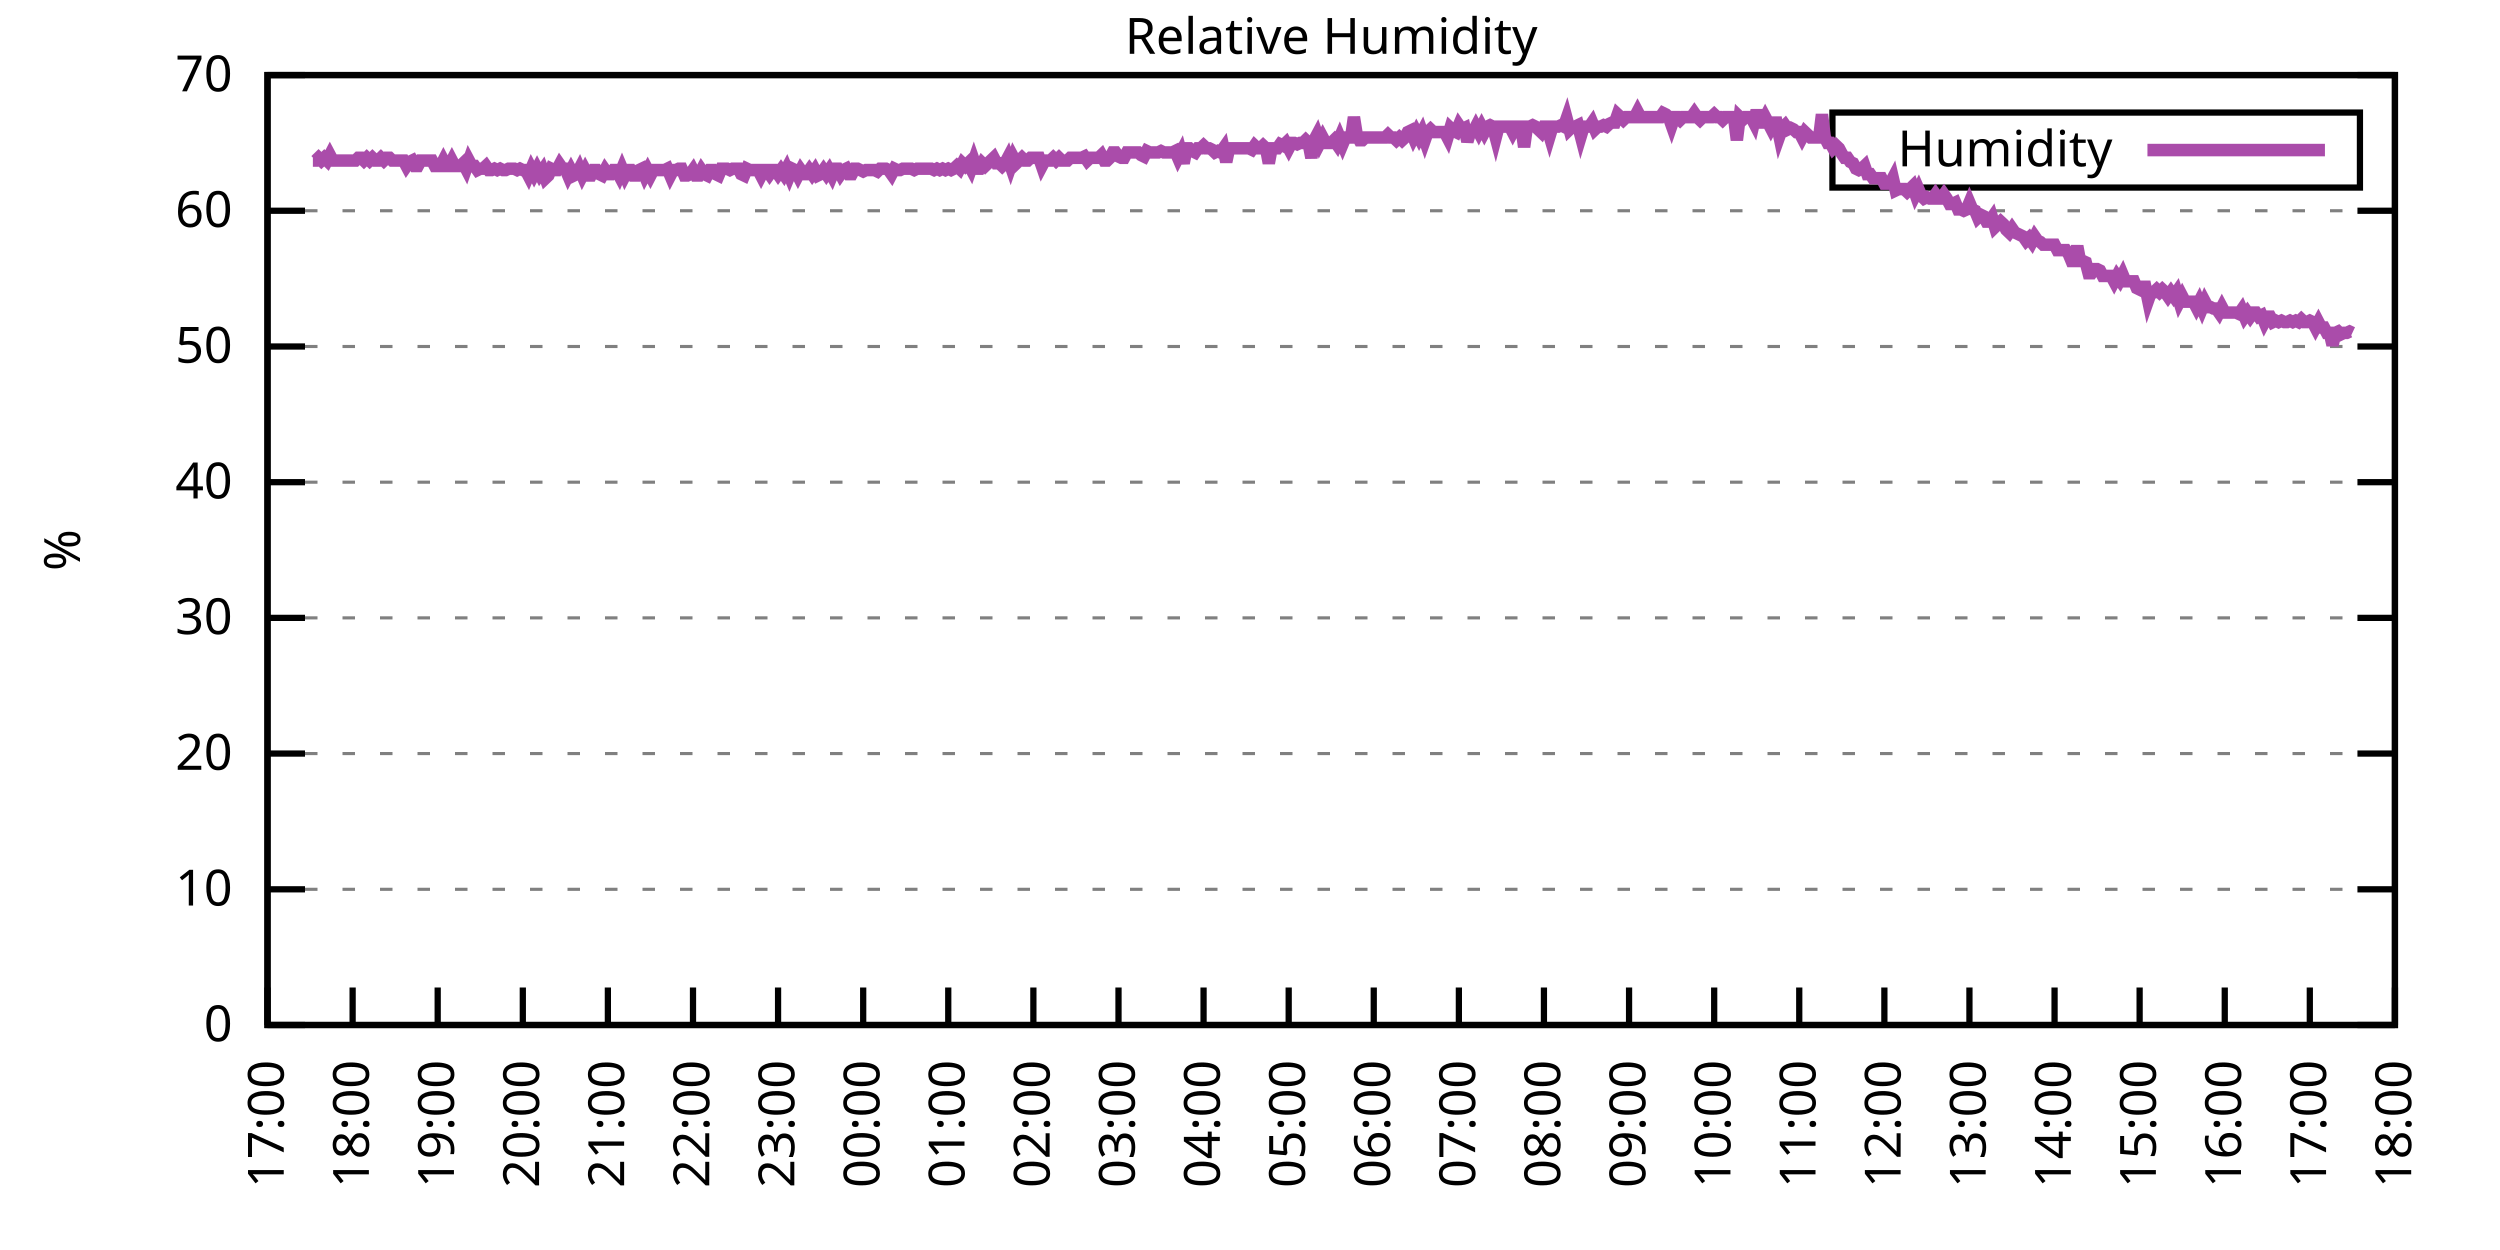
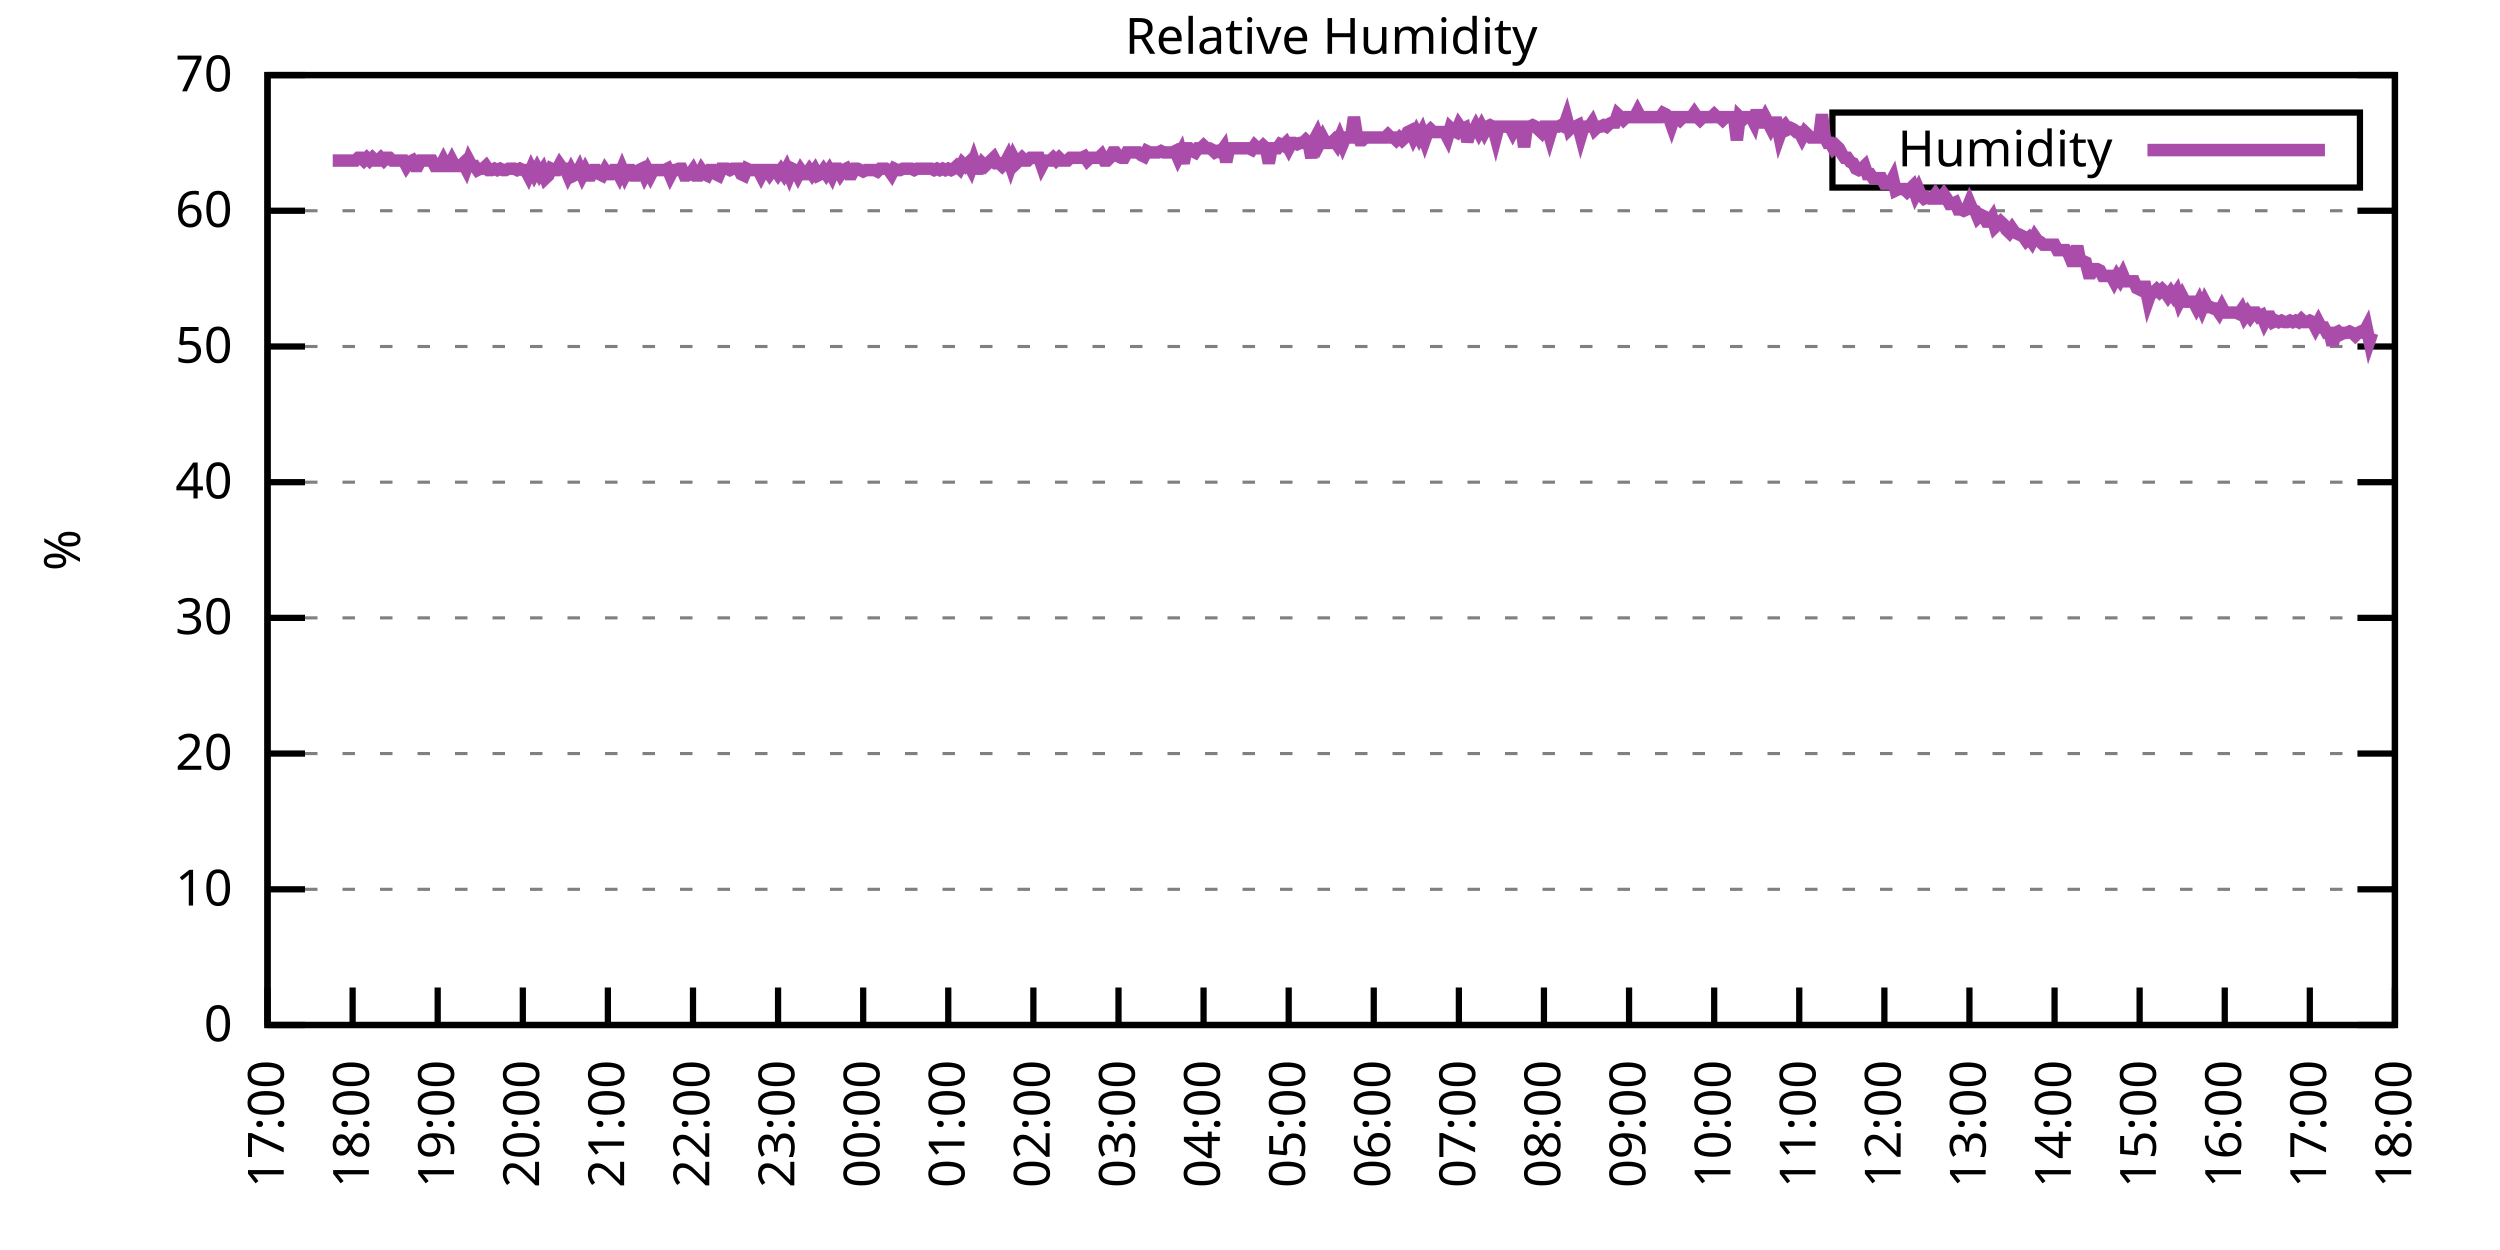
<svg xmlns="http://www.w3.org/2000/svg" xmlns:xlink="http://www.w3.org/1999/xlink" width="400" height="200" viewBox="0 0 400 200">
  <g id="gnuplot_canvas">
    <rect x="0" y="0" width="400" height="200" fill="none" />
    <defs>
      <circle id="gpDot" r="0.5" stroke-width="0.5" stroke="currentColor" />
      <path id="gpPt0" stroke-width="0.333" stroke="currentColor" d="M-1,0 h2 M0,-1 v2" />
      <path id="gpPt1" stroke-width="0.333" stroke="currentColor" d="M-1,-1 L1,1 M1,-1 L-1,1" />
      <path id="gpPt2" stroke-width="0.333" stroke="currentColor" d="M-1,0 L1,0 M0,-1 L0,1 M-1,-1 L1,1 M-1,1 L1,-1" />
      <rect id="gpPt3" stroke-width="0.333" stroke="currentColor" x="-1" y="-1" width="2" height="2" />
      <rect id="gpPt4" stroke-width="0.333" stroke="currentColor" fill="currentColor" x="-1" y="-1" width="2" height="2" />
      <circle id="gpPt5" stroke-width="0.333" stroke="currentColor" cx="0" cy="0" r="1" />
      <use xlink:href="#gpPt5" id="gpPt6" fill="currentColor" stroke="none" />
      <path id="gpPt7" stroke-width="0.333" stroke="currentColor" d="M0,-1.33 L-1.33,0.67 L1.33,0.67 z" />
      <use xlink:href="#gpPt7" id="gpPt8" fill="currentColor" stroke="none" />
      <use xlink:href="#gpPt7" id="gpPt9" stroke="currentColor" transform="rotate(180)" />
      <use xlink:href="#gpPt9" id="gpPt10" fill="currentColor" stroke="none" />
      <use xlink:href="#gpPt3" id="gpPt11" stroke="currentColor" transform="rotate(45)" />
      <use xlink:href="#gpPt11" id="gpPt12" fill="currentColor" stroke="none" />
      <path id="gpPt13" stroke-width="0.333" stroke="currentColor" d="M0,1.330 L1.265,0.411 L0.782,-1.067 L-0.782,-1.076 L-1.265,0.411 z" />
      <use xlink:href="#gpPt13" id="gpPt14" fill="currentColor" stroke="none" />
      <filter id="textbox" filterUnits="objectBoundingBox" x="0" y="0" height="1" width="1">
        <feFlood flood-color="white" flood-opacity="1" result="bgnd" />
        <feComposite in="SourceGraphic" in2="bgnd" operator="atop" />
      </filter>
      <filter id="greybox" filterUnits="objectBoundingBox" x="0" y="0" height="1" width="1">
        <feFlood flood-color="lightgrey" flood-opacity="1" result="grey" />
        <feComposite in="SourceGraphic" in2="grey" operator="atop" />
      </filter>
    </defs>
    <g fill="none" color="white" stroke="currentColor" stroke-width="1.00" stroke-linecap="butt" stroke-linejoin="miter">
</g>
    <g fill="none" color="black" stroke="currentColor" stroke-width="1.00" stroke-linecap="butt" stroke-linejoin="miter">
      <g stroke="none" shape-rendering="crispEdges">
        <polygon fill="rgb(255, 255, 255)" points="42.80,164.00 383.18,164.00 383.18,12.02 42.80,12.02 " />
      </g>
    </g>
    <g fill="none" color="black" stroke="currentColor" stroke-width="1.00" stroke-linecap="butt" stroke-linejoin="miter">
</g>
    <g fill="none" color="black" stroke="black" stroke-width="0.50" stroke-linecap="butt" stroke-linejoin="miter">
</g>
    <g fill="none" color="gray" stroke="currentColor" stroke-width="0.50" stroke-linecap="butt" stroke-linejoin="miter">
      <path stroke="gray" stroke-dasharray="2,4" class="gridline" d="M42.80,164.00 L383.19,164.00  " />
    </g>
    <g fill="none" color="gray" stroke="gray" stroke-width="1.00" stroke-linecap="butt" stroke-linejoin="miter">
</g>
    <g fill="none" color="black" stroke="currentColor" stroke-width="1.00" stroke-linecap="butt" stroke-linejoin="miter">
      <path stroke="black" d="M42.80,164.00 L48.80,164.00 M383.19,164.00 L377.19,164.00  " />
      <g transform="translate(37.20,166.60)" stroke="none" fill="black" font-family="Sans" font-size="8.00" text-anchor="end">
        <text>
          <tspan font-family="Sans"> 0</tspan>
        </text>
      </g>
    </g>
    <g fill="none" color="black" stroke="currentColor" stroke-width="1.00" stroke-linecap="butt" stroke-linejoin="miter">
</g>
    <g fill="none" color="black" stroke="black" stroke-width="0.50" stroke-linecap="butt" stroke-linejoin="miter">
</g>
    <g fill="none" color="gray" stroke="currentColor" stroke-width="0.50" stroke-linecap="butt" stroke-linejoin="miter">
      <path stroke="gray" stroke-dasharray="2,4" class="gridline" d="M42.80,142.29 L383.19,142.29  " />
    </g>
    <g fill="none" color="gray" stroke="gray" stroke-width="1.00" stroke-linecap="butt" stroke-linejoin="miter">
</g>
    <g fill="none" color="black" stroke="currentColor" stroke-width="1.00" stroke-linecap="butt" stroke-linejoin="miter">
      <path stroke="black" d="M42.80,142.29 L48.80,142.29 M383.19,142.29 L377.19,142.29  " />
      <g transform="translate(37.20,144.89)" stroke="none" fill="black" font-family="Sans" font-size="8.00" text-anchor="end">
        <text>
          <tspan font-family="Sans"> 10</tspan>
        </text>
      </g>
    </g>
    <g fill="none" color="black" stroke="currentColor" stroke-width="1.00" stroke-linecap="butt" stroke-linejoin="miter">
</g>
    <g fill="none" color="black" stroke="black" stroke-width="0.50" stroke-linecap="butt" stroke-linejoin="miter">
</g>
    <g fill="none" color="gray" stroke="currentColor" stroke-width="0.50" stroke-linecap="butt" stroke-linejoin="miter">
      <path stroke="gray" stroke-dasharray="2,4" class="gridline" d="M42.80,120.57 L383.19,120.57  " />
    </g>
    <g fill="none" color="gray" stroke="gray" stroke-width="1.00" stroke-linecap="butt" stroke-linejoin="miter">
</g>
    <g fill="none" color="black" stroke="currentColor" stroke-width="1.00" stroke-linecap="butt" stroke-linejoin="miter">
      <path stroke="black" d="M42.80,120.57 L48.80,120.57 M383.19,120.57 L377.19,120.57  " />
      <g transform="translate(37.20,123.17)" stroke="none" fill="black" font-family="Sans" font-size="8.00" text-anchor="end">
        <text>
          <tspan font-family="Sans"> 20</tspan>
        </text>
      </g>
    </g>
    <g fill="none" color="black" stroke="currentColor" stroke-width="1.00" stroke-linecap="butt" stroke-linejoin="miter">
</g>
    <g fill="none" color="black" stroke="black" stroke-width="0.50" stroke-linecap="butt" stroke-linejoin="miter">
</g>
    <g fill="none" color="gray" stroke="currentColor" stroke-width="0.50" stroke-linecap="butt" stroke-linejoin="miter">
      <path stroke="gray" stroke-dasharray="2,4" class="gridline" d="M42.80,98.86 L383.19,98.86  " />
    </g>
    <g fill="none" color="gray" stroke="gray" stroke-width="1.00" stroke-linecap="butt" stroke-linejoin="miter">
</g>
    <g fill="none" color="black" stroke="currentColor" stroke-width="1.00" stroke-linecap="butt" stroke-linejoin="miter">
      <path stroke="black" d="M42.80,98.86 L48.80,98.86 M383.19,98.86 L377.19,98.86  " />
      <g transform="translate(37.20,101.46)" stroke="none" fill="black" font-family="Sans" font-size="8.00" text-anchor="end">
        <text>
          <tspan font-family="Sans"> 30</tspan>
        </text>
      </g>
    </g>
    <g fill="none" color="black" stroke="currentColor" stroke-width="1.00" stroke-linecap="butt" stroke-linejoin="miter">
</g>
    <g fill="none" color="black" stroke="black" stroke-width="0.50" stroke-linecap="butt" stroke-linejoin="miter">
</g>
    <g fill="none" color="gray" stroke="currentColor" stroke-width="0.50" stroke-linecap="butt" stroke-linejoin="miter">
      <path stroke="gray" stroke-dasharray="2,4" class="gridline" d="M42.80,77.15 L383.19,77.15  " />
    </g>
    <g fill="none" color="gray" stroke="gray" stroke-width="1.00" stroke-linecap="butt" stroke-linejoin="miter">
</g>
    <g fill="none" color="black" stroke="currentColor" stroke-width="1.00" stroke-linecap="butt" stroke-linejoin="miter">
      <path stroke="black" d="M42.80,77.15 L48.80,77.15 M383.19,77.15 L377.19,77.15  " />
      <g transform="translate(37.20,79.75)" stroke="none" fill="black" font-family="Sans" font-size="8.00" text-anchor="end">
        <text>
          <tspan font-family="Sans"> 40</tspan>
        </text>
      </g>
    </g>
    <g fill="none" color="black" stroke="currentColor" stroke-width="1.00" stroke-linecap="butt" stroke-linejoin="miter">
</g>
    <g fill="none" color="black" stroke="black" stroke-width="0.50" stroke-linecap="butt" stroke-linejoin="miter">
</g>
    <g fill="none" color="gray" stroke="currentColor" stroke-width="0.50" stroke-linecap="butt" stroke-linejoin="miter">
      <path stroke="gray" stroke-dasharray="2,4" class="gridline" d="M42.80,55.44 L383.19,55.44  " />
    </g>
    <g fill="none" color="gray" stroke="gray" stroke-width="1.00" stroke-linecap="butt" stroke-linejoin="miter">
</g>
    <g fill="none" color="black" stroke="currentColor" stroke-width="1.00" stroke-linecap="butt" stroke-linejoin="miter">
      <path stroke="black" d="M42.80,55.44 L48.80,55.44 M383.19,55.44 L377.19,55.44  " />
      <g transform="translate(37.20,58.04)" stroke="none" fill="black" font-family="Sans" font-size="8.00" text-anchor="end">
        <text>
          <tspan font-family="Sans"> 50</tspan>
        </text>
      </g>
    </g>
    <g fill="none" color="black" stroke="currentColor" stroke-width="1.00" stroke-linecap="butt" stroke-linejoin="miter">
</g>
    <g fill="none" color="black" stroke="black" stroke-width="0.50" stroke-linecap="butt" stroke-linejoin="miter">
</g>
    <g fill="none" color="gray" stroke="currentColor" stroke-width="0.50" stroke-linecap="butt" stroke-linejoin="miter">
      <path stroke="gray" stroke-dasharray="2,4" class="gridline" d="M42.80,33.72 L383.19,33.72  " />
    </g>
    <g fill="none" color="gray" stroke="gray" stroke-width="1.00" stroke-linecap="butt" stroke-linejoin="miter">
</g>
    <g fill="none" color="black" stroke="currentColor" stroke-width="1.00" stroke-linecap="butt" stroke-linejoin="miter">
      <path stroke="black" d="M42.80,33.72 L48.80,33.72 M383.19,33.72 L377.19,33.72  " />
      <g transform="translate(37.20,36.32)" stroke="none" fill="black" font-family="Sans" font-size="8.00" text-anchor="end">
        <text>
          <tspan font-family="Sans"> 60</tspan>
        </text>
      </g>
    </g>
    <g fill="none" color="black" stroke="currentColor" stroke-width="1.00" stroke-linecap="butt" stroke-linejoin="miter">
</g>
    <g fill="none" color="black" stroke="black" stroke-width="0.50" stroke-linecap="butt" stroke-linejoin="miter">
</g>
    <g fill="none" color="gray" stroke="currentColor" stroke-width="0.50" stroke-linecap="butt" stroke-linejoin="miter">
      <path stroke="gray" stroke-dasharray="2,4" class="gridline" d="M42.80,12.01 L383.19,12.01  " />
    </g>
    <g fill="none" color="gray" stroke="gray" stroke-width="1.00" stroke-linecap="butt" stroke-linejoin="miter">
</g>
    <g fill="none" color="black" stroke="currentColor" stroke-width="1.00" stroke-linecap="butt" stroke-linejoin="miter">
      <path stroke="black" d="M42.80,12.01 L48.80,12.01 M383.19,12.01 L377.19,12.01  " />
      <g transform="translate(37.20,14.61)" stroke="none" fill="black" font-family="Sans" font-size="8.00" text-anchor="end">
        <text>
          <tspan font-family="Sans"> 70</tspan>
        </text>
      </g>
    </g>
    <g fill="none" color="black" stroke="currentColor" stroke-width="1.00" stroke-linecap="butt" stroke-linejoin="miter">
      <path stroke="black" d="M42.80,164.00 L42.80,158.00  " />
      <g transform="translate(45.40,169.60) rotate(270.00)" stroke="none" fill="black" font-family="Sans" font-size="8.00" text-anchor="end">
        <text>
          <tspan font-family="Sans">17:00</tspan>
        </text>
      </g>
    </g>
    <g fill="none" color="black" stroke="currentColor" stroke-width="1.00" stroke-linecap="butt" stroke-linejoin="miter">
      <path stroke="black" d="M56.42,164.00 L56.42,158.00  " />
      <g transform="translate(59.02,169.60) rotate(270.00)" stroke="none" fill="black" font-family="Sans" font-size="8.00" text-anchor="end">
        <text>
          <tspan font-family="Sans">18:00</tspan>
        </text>
      </g>
    </g>
    <g fill="none" color="black" stroke="currentColor" stroke-width="1.00" stroke-linecap="butt" stroke-linejoin="miter">
      <path stroke="black" d="M70.03,164.00 L70.03,158.00  " />
      <g transform="translate(72.63,169.60) rotate(270.00)" stroke="none" fill="black" font-family="Sans" font-size="8.00" text-anchor="end">
        <text>
          <tspan font-family="Sans">19:00</tspan>
        </text>
      </g>
    </g>
    <g fill="none" color="black" stroke="currentColor" stroke-width="1.00" stroke-linecap="butt" stroke-linejoin="miter">
      <path stroke="black" d="M83.65,164.00 L83.65,158.00  " />
      <g transform="translate(86.25,169.60) rotate(270.00)" stroke="none" fill="black" font-family="Sans" font-size="8.00" text-anchor="end">
        <text>
          <tspan font-family="Sans">20:00</tspan>
        </text>
      </g>
    </g>
    <g fill="none" color="black" stroke="currentColor" stroke-width="1.00" stroke-linecap="butt" stroke-linejoin="miter">
      <path stroke="black" d="M97.26,164.00 L97.26,158.00  " />
      <g transform="translate(99.86,169.60) rotate(270.00)" stroke="none" fill="black" font-family="Sans" font-size="8.00" text-anchor="end">
        <text>
          <tspan font-family="Sans">21:00</tspan>
        </text>
      </g>
    </g>
    <g fill="none" color="black" stroke="currentColor" stroke-width="1.00" stroke-linecap="butt" stroke-linejoin="miter">
      <path stroke="black" d="M110.88,164.00 L110.88,158.00  " />
      <g transform="translate(113.48,169.60) rotate(270.00)" stroke="none" fill="black" font-family="Sans" font-size="8.00" text-anchor="end">
        <text>
          <tspan font-family="Sans">22:00</tspan>
        </text>
      </g>
    </g>
    <g fill="none" color="black" stroke="currentColor" stroke-width="1.00" stroke-linecap="butt" stroke-linejoin="miter">
      <path stroke="black" d="M124.49,164.00 L124.49,158.00  " />
      <g transform="translate(127.09,169.60) rotate(270.00)" stroke="none" fill="black" font-family="Sans" font-size="8.00" text-anchor="end">
        <text>
          <tspan font-family="Sans">23:00</tspan>
        </text>
      </g>
    </g>
    <g fill="none" color="black" stroke="currentColor" stroke-width="1.00" stroke-linecap="butt" stroke-linejoin="miter">
      <path stroke="black" d="M138.11,164.00 L138.11,158.00  " />
      <g transform="translate(140.71,169.60) rotate(270.00)" stroke="none" fill="black" font-family="Sans" font-size="8.00" text-anchor="end">
        <text>
          <tspan font-family="Sans">00:00</tspan>
        </text>
      </g>
    </g>
    <g fill="none" color="black" stroke="currentColor" stroke-width="1.00" stroke-linecap="butt" stroke-linejoin="miter">
      <path stroke="black" d="M151.72,164.00 L151.72,158.00  " />
      <g transform="translate(154.32,169.60) rotate(270.00)" stroke="none" fill="black" font-family="Sans" font-size="8.00" text-anchor="end">
        <text>
          <tspan font-family="Sans">01:00</tspan>
        </text>
      </g>
    </g>
    <g fill="none" color="black" stroke="currentColor" stroke-width="1.00" stroke-linecap="butt" stroke-linejoin="miter">
      <path stroke="black" d="M165.34,164.00 L165.34,158.00  " />
      <g transform="translate(167.94,169.60) rotate(270.00)" stroke="none" fill="black" font-family="Sans" font-size="8.00" text-anchor="end">
        <text>
          <tspan font-family="Sans">02:00</tspan>
        </text>
      </g>
    </g>
    <g fill="none" color="black" stroke="currentColor" stroke-width="1.00" stroke-linecap="butt" stroke-linejoin="miter">
      <path stroke="black" d="M178.96,164.00 L178.96,158.00  " />
      <g transform="translate(181.56,169.60) rotate(270.00)" stroke="none" fill="black" font-family="Sans" font-size="8.00" text-anchor="end">
        <text>
          <tspan font-family="Sans">03:00</tspan>
        </text>
      </g>
    </g>
    <g fill="none" color="black" stroke="currentColor" stroke-width="1.00" stroke-linecap="butt" stroke-linejoin="miter">
      <path stroke="black" d="M192.57,164.00 L192.57,158.00  " />
      <g transform="translate(195.17,169.60) rotate(270.00)" stroke="none" fill="black" font-family="Sans" font-size="8.00" text-anchor="end">
        <text>
          <tspan font-family="Sans">04:00</tspan>
        </text>
      </g>
    </g>
    <g fill="none" color="black" stroke="currentColor" stroke-width="1.00" stroke-linecap="butt" stroke-linejoin="miter">
      <path stroke="black" d="M206.19,164.00 L206.19,158.00  " />
      <g transform="translate(208.79,169.60) rotate(270.00)" stroke="none" fill="black" font-family="Sans" font-size="8.00" text-anchor="end">
        <text>
          <tspan font-family="Sans">05:00</tspan>
        </text>
      </g>
    </g>
    <g fill="none" color="black" stroke="currentColor" stroke-width="1.00" stroke-linecap="butt" stroke-linejoin="miter">
      <path stroke="black" d="M219.80,164.00 L219.80,158.00  " />
      <g transform="translate(222.40,169.60) rotate(270.00)" stroke="none" fill="black" font-family="Sans" font-size="8.00" text-anchor="end">
        <text>
          <tspan font-family="Sans">06:00</tspan>
        </text>
      </g>
    </g>
    <g fill="none" color="black" stroke="currentColor" stroke-width="1.00" stroke-linecap="butt" stroke-linejoin="miter">
      <path stroke="black" d="M233.42,164.00 L233.42,158.00  " />
      <g transform="translate(236.02,169.60) rotate(270.00)" stroke="none" fill="black" font-family="Sans" font-size="8.00" text-anchor="end">
        <text>
          <tspan font-family="Sans">07:00</tspan>
        </text>
      </g>
    </g>
    <g fill="none" color="black" stroke="currentColor" stroke-width="1.00" stroke-linecap="butt" stroke-linejoin="miter">
      <path stroke="black" d="M247.03,164.00 L247.03,158.00  " />
      <g transform="translate(249.63,169.60) rotate(270.00)" stroke="none" fill="black" font-family="Sans" font-size="8.00" text-anchor="end">
        <text>
          <tspan font-family="Sans">08:00</tspan>
        </text>
      </g>
    </g>
    <g fill="none" color="black" stroke="currentColor" stroke-width="1.00" stroke-linecap="butt" stroke-linejoin="miter">
      <path stroke="black" d="M260.65,164.00 L260.65,158.00  " />
      <g transform="translate(263.25,169.60) rotate(270.00)" stroke="none" fill="black" font-family="Sans" font-size="8.00" text-anchor="end">
        <text>
          <tspan font-family="Sans">09:00</tspan>
        </text>
      </g>
    </g>
    <g fill="none" color="black" stroke="currentColor" stroke-width="1.00" stroke-linecap="butt" stroke-linejoin="miter">
      <path stroke="black" d="M274.27,164.00 L274.27,158.00  " />
      <g transform="translate(276.87,169.60) rotate(270.00)" stroke="none" fill="black" font-family="Sans" font-size="8.00" text-anchor="end">
        <text>
          <tspan font-family="Sans">10:00</tspan>
        </text>
      </g>
    </g>
    <g fill="none" color="black" stroke="currentColor" stroke-width="1.00" stroke-linecap="butt" stroke-linejoin="miter">
      <path stroke="black" d="M287.88,164.00 L287.88,158.00  " />
      <g transform="translate(290.48,169.60) rotate(270.00)" stroke="none" fill="black" font-family="Sans" font-size="8.00" text-anchor="end">
        <text>
          <tspan font-family="Sans">11:00</tspan>
        </text>
      </g>
    </g>
    <g fill="none" color="black" stroke="currentColor" stroke-width="1.00" stroke-linecap="butt" stroke-linejoin="miter">
      <path stroke="black" d="M301.50,164.00 L301.50,158.00  " />
      <g transform="translate(304.10,169.60) rotate(270.00)" stroke="none" fill="black" font-family="Sans" font-size="8.00" text-anchor="end">
        <text>
          <tspan font-family="Sans">12:00</tspan>
        </text>
      </g>
    </g>
    <g fill="none" color="black" stroke="currentColor" stroke-width="1.00" stroke-linecap="butt" stroke-linejoin="miter">
      <path stroke="black" d="M315.11,164.00 L315.11,158.00  " />
      <g transform="translate(317.71,169.60) rotate(270.00)" stroke="none" fill="black" font-family="Sans" font-size="8.00" text-anchor="end">
        <text>
          <tspan font-family="Sans">13:00</tspan>
        </text>
      </g>
    </g>
    <g fill="none" color="black" stroke="currentColor" stroke-width="1.00" stroke-linecap="butt" stroke-linejoin="miter">
      <path stroke="black" d="M328.73,164.00 L328.73,158.00  " />
      <g transform="translate(331.33,169.60) rotate(270.00)" stroke="none" fill="black" font-family="Sans" font-size="8.00" text-anchor="end">
        <text>
          <tspan font-family="Sans">14:00</tspan>
        </text>
      </g>
    </g>
    <g fill="none" color="black" stroke="currentColor" stroke-width="1.00" stroke-linecap="butt" stroke-linejoin="miter">
      <path stroke="black" d="M342.34,164.00 L342.34,158.00  " />
      <g transform="translate(344.94,169.60) rotate(270.00)" stroke="none" fill="black" font-family="Sans" font-size="8.00" text-anchor="end">
        <text>
          <tspan font-family="Sans">15:00</tspan>
        </text>
      </g>
    </g>
    <g fill="none" color="black" stroke="currentColor" stroke-width="1.00" stroke-linecap="butt" stroke-linejoin="miter">
      <path stroke="black" d="M355.96,164.00 L355.96,158.00  " />
      <g transform="translate(358.56,169.60) rotate(270.00)" stroke="none" fill="black" font-family="Sans" font-size="8.00" text-anchor="end">
        <text>
          <tspan font-family="Sans">16:00</tspan>
        </text>
      </g>
    </g>
    <g fill="none" color="black" stroke="currentColor" stroke-width="1.00" stroke-linecap="butt" stroke-linejoin="miter">
      <path stroke="black" d="M369.57,164.00 L369.57,158.00  " />
      <g transform="translate(372.17,169.60) rotate(270.00)" stroke="none" fill="black" font-family="Sans" font-size="8.00" text-anchor="end">
        <text>
          <tspan font-family="Sans">17:00</tspan>
        </text>
      </g>
    </g>
    <g fill="none" color="black" stroke="currentColor" stroke-width="1.00" stroke-linecap="butt" stroke-linejoin="miter">
      <path stroke="black" d="M383.19,164.00 L383.19,158.00  " />
      <g transform="translate(385.79,169.60) rotate(270.00)" stroke="none" fill="black" font-family="Sans" font-size="8.00" text-anchor="end">
        <text>
          <tspan font-family="Sans">18:00</tspan>
        </text>
      </g>
    </g>
    <g fill="none" color="black" stroke="currentColor" stroke-width="1.00" stroke-linecap="butt" stroke-linejoin="miter">
</g>
    <g fill="none" color="black" stroke="currentColor" stroke-width="1.00" stroke-linecap="butt" stroke-linejoin="miter">
      <path stroke="black" d="M42.80,12.01 L42.80,164.00 L383.19,164.00 L383.19,12.01 L42.80,12.01 Z  " />
    </g>
    <g fill="none" color="black" stroke="currentColor" stroke-width="1.00" stroke-linecap="butt" stroke-linejoin="miter">
</g>
    <g fill="none" color="black" stroke="currentColor" stroke-width="1.00" stroke-linecap="butt" stroke-linejoin="miter">
      <path stroke="black" d="M293.19,30.01 L293.19,18.01 L377.59,18.01 L377.59,30.01 L293.19,30.01 Z  " />
    </g>
    <g id="Relative_Humidity_plot_1">
      <g fill="none" color="white" stroke="black" stroke-width="2.00" stroke-linecap="butt" stroke-linejoin="miter">
</g>
      <g fill="none" color="black" stroke="currentColor" stroke-width="2.00" stroke-linecap="butt" stroke-linejoin="miter">
        <g transform="translate(337.99,26.61)" stroke="none" fill="black" font-family="Sans" font-size="8.00" text-anchor="end">
          <text>
            <tspan font-family="Sans">Humidity</tspan>
          </text>
        </g>
      </g>
      <g fill="none" color="black" stroke="currentColor" stroke-width="2.00" stroke-linecap="butt" stroke-linejoin="miter">
-         <path stroke="rgb(170,  76, 170)" d="M343.59,24.01 L371.99,24.01 M50.06,25.69 L50.52,25.69 L50.97,25.25 L51.42,25.69 L51.88,25.25 L52.33,25.69   L52.78,24.82 L53.24,25.69 L53.69,25.69 L54.15,25.69 L54.60,25.69 L55.05,25.69 L55.51,25.69 L55.96,25.69   L56.42,25.69 L56.87,25.69 L57.32,25.25 L57.78,25.25 L58.23,25.69 L58.68,25.25 L59.14,25.69 L59.59,25.25   L60.05,25.69 L60.50,25.69 L60.95,25.25 L61.41,25.69 L61.86,25.25 L62.32,25.25 L62.77,25.69 L63.22,25.69   L63.68,25.69 L64.13,25.69 L64.58,25.69 L65.04,26.56 L65.49,25.91 L65.95,25.69 L66.40,26.56 L66.85,26.56   L67.31,25.69 L67.76,25.69 L68.22,25.69 L68.67,25.69 L69.12,25.69 L69.58,26.56 L70.03,26.56 L70.49,26.56   L70.94,25.69 L71.39,26.56 L71.85,26.56 L72.30,25.69 L72.75,26.56 L73.21,26.56 L73.66,26.56 L74.12,26.12   L74.57,26.99 L75.02,25.69 L75.48,26.56 L75.93,26.56 L76.39,27.21 L76.84,26.99 L77.29,26.99 L77.75,26.56   L78.20,27.21 L78.65,27.21 L79.11,26.99 L79.56,27.21 L80.02,26.99 L80.47,27.21 L80.92,27.21 L81.38,26.99   L81.83,26.99 L82.29,26.99 L82.74,27.21 L83.19,26.99 L83.65,27.21 L84.10,27.21 L84.55,28.08 L85.01,26.99   L85.46,27.86 L85.92,26.99 L86.37,27.86 L86.82,27.21 L87.28,28.51 L87.73,28.08 L88.19,26.99 L88.64,27.21   L89.09,27.21 L89.55,26.34 L90.00,26.99 L90.45,26.99 L90.91,28.08 L91.36,27.21 L91.82,28.08 L92.27,27.86   L92.72,26.99 L93.18,28.08 L93.63,27.21 L94.09,28.08 L94.54,28.08 L94.99,27.21 L95.45,27.21 L95.90,27.86   L96.35,28.08 L96.81,27.21 L97.26,27.86 L97.72,27.86 L98.17,27.21 L98.62,27.21 L99.08,28.08 L99.53,26.99   L99.99,28.08 L100.44,27.21 L100.89,27.21 L101.35,28.08 L101.80,28.08 L102.25,27.21 L102.71,26.99 L103.16,28.08   L103.62,27.21 L104.07,28.08 L104.52,27.21 L104.98,27.21 L105.43,27.21 L105.89,27.21 L106.34,27.21 L106.79,26.99   L107.25,28.08 L107.70,27.21 L108.15,27.21 L108.61,26.99 L109.06,26.99 L109.52,28.08 L109.97,28.08 L110.42,27.86   L110.88,27.21 L111.33,28.08 L111.79,28.08 L112.24,27.21 L112.69,27.86 L113.15,28.08 L113.60,27.21 L114.05,27.21   L114.51,27.86 L114.96,28.08 L115.42,26.99 L115.87,26.99 L116.32,26.99 L116.78,27.21 L117.23,26.99 L117.69,26.99   L118.14,26.99 L118.59,27.86 L119.05,28.08 L119.50,26.99 L119.96,27.21 L120.41,27.21 L120.86,27.21 L121.32,27.21   L121.77,28.08 L122.22,27.21 L122.68,27.21 L123.13,27.86 L123.59,27.21 L124.04,27.21 L124.49,27.86 L124.95,27.21   L125.40,27.86 L125.86,26.99 L126.31,28.08 L126.76,26.99 L127.22,27.21 L127.67,28.08 L128.12,27.21 L128.58,27.86   L129.03,27.86 L129.49,27.21 L129.94,27.86 L130.39,27.21 L130.85,28.08 L131.30,27.86 L131.76,27.21 L132.21,27.86   L132.66,27.21 L133.12,28.08 L133.57,26.99 L134.02,26.99 L134.48,27.86 L134.93,27.21 L135.39,26.99 L135.84,27.86   L136.29,27.86 L136.75,26.99 L137.20,26.99 L137.66,27.21 L138.11,27.43 L138.56,27.21 L139.02,27.21 L139.47,27.21   L139.92,27.21 L140.38,27.43 L140.83,26.99 L141.29,26.99 L141.74,26.99 L142.19,27.21 L142.65,27.86 L143.10,26.99   L143.56,27.21 L144.01,27.21 L144.46,26.99 L144.92,26.99 L145.37,26.99 L145.82,26.99 L146.28,27.21 L146.73,26.99   L147.19,26.99 L147.64,26.99 L148.09,26.99 L148.55,26.99 L149.00,26.99 L149.46,27.21 L149.91,26.99 L150.36,27.21   L150.82,26.99 L151.27,27.21 L151.72,26.99 L152.18,27.21 L152.63,26.99 L153.09,26.56 L153.54,26.99 L153.99,26.12   L154.45,26.56 L154.90,26.12 L155.36,26.99 L155.81,25.69 L156.26,26.99 L156.72,26.99 L157.17,26.12 L157.62,26.56   L158.08,26.12 L158.53,25.69 L158.99,25.25 L159.44,26.12 L159.89,26.12 L160.35,26.56 L160.80,26.12 L161.26,25.25   L161.71,26.56 L162.16,25.25 L162.62,26.12 L163.07,25.69 L163.52,25.25 L163.98,25.69 L164.43,25.69 L164.89,25.25   L165.34,25.25 L165.79,25.25 L166.25,25.25 L166.70,26.56 L167.16,25.69 L167.61,25.69 L168.06,25.69 L168.52,25.25   L168.97,25.69 L169.43,25.25 L169.88,25.69 L170.33,25.69 L170.79,25.69 L171.24,25.25 L171.69,25.25 L172.15,25.25   L172.60,25.25 L173.06,25.25 L173.51,25.04 L173.96,25.69 L174.42,25.25 L174.87,25.25 L175.33,25.25 L175.78,25.25   L176.23,24.82 L176.69,25.69 L177.14,25.69 L177.59,25.25 L178.05,24.39 L178.50,24.39 L178.96,25.04 L179.41,25.25   L179.86,25.25 L180.32,24.39 L180.77,24.39 L181.23,24.39 L181.68,24.39 L182.13,24.39 L182.59,24.82 L183.04,25.04   L183.49,24.17 L183.95,24.39 L184.40,24.39 L184.86,24.39 L185.31,24.39 L185.76,24.17 L186.22,24.39 L186.67,24.39   L187.13,24.39 L187.58,24.39 L188.03,24.17 L188.49,25.25 L188.94,24.39 L189.39,26.12 L189.85,23.73 L190.30,23.73   L190.76,24.17 L191.21,24.39 L191.66,23.73 L192.12,23.73 L192.57,23.30 L193.03,23.73 L193.48,23.73 L193.93,23.95   L194.39,24.39 L194.84,24.17 L195.29,24.39 L195.75,23.73 L196.20,25.91 L196.66,23.73 L197.11,23.73 L197.56,23.73   L198.02,23.73 L198.47,23.73 L198.93,23.73 L199.38,23.73 L199.83,23.73 L200.29,23.95 L200.74,23.30 L201.19,23.73   L201.65,23.73 L202.10,23.30 L202.56,23.73 L203.01,26.12 L203.46,23.73 L203.92,23.73 L204.37,23.73 L204.83,23.08   L205.28,23.30 L205.73,22.87 L206.19,23.73 L206.64,22.87 L207.09,22.87 L207.55,23.08 L208.00,22.87 L208.46,22.87   L208.91,22.43 L209.36,22.87 L209.82,25.25 L210.27,22.43 L210.73,21.56 L211.18,22.87 L211.63,22.00 L212.09,22.87   L212.54,22.87 L213.00,22.87 L213.45,22.43 L213.90,23.08 L214.36,22.00 L214.81,23.08 L215.26,22.00 L215.72,22.00   L216.17,22.00 L216.63,18.74 L217.08,21.56 L217.53,22.43 L217.99,22.43 L218.44,22.00 L218.90,22.00 L219.35,22.00   L219.80,22.00 L220.26,22.00 L220.71,22.00 L221.16,22.00 L221.62,22.00 L222.07,21.56 L222.53,22.00 L222.98,22.00   L223.43,22.43 L223.89,22.00 L224.34,22.43 L224.80,22.00 L225.25,21.13 L225.70,20.91 L226.16,22.00 L226.61,21.13   L227.06,22.00 L227.52,21.13 L227.97,22.43 L228.43,21.13 L228.88,20.70 L229.33,21.13 L229.79,21.13 L230.24,21.13   L230.70,21.13 L231.15,21.13 L231.60,22.00 L232.06,20.48 L232.51,20.91 L232.96,21.13 L233.42,20.04 L233.87,20.70   L234.33,20.48 L234.78,22.65 L235.23,21.13 L235.69,21.13 L236.14,20.26 L236.60,21.13 L237.05,20.26 L237.50,21.13   L237.96,20.26 L238.41,20.04 L238.86,20.26 L239.32,22.00 L239.77,20.26 L240.23,20.26 L240.68,20.26 L241.13,20.26   L241.59,20.26 L242.04,21.13 L242.50,20.26 L242.95,20.26 L243.40,20.26 L243.86,23.52 L244.31,20.26 L244.76,20.26   L245.22,20.04 L245.67,20.26 L246.13,20.70 L246.58,21.13 L247.03,20.26 L247.49,20.26 L247.94,21.78 L248.40,20.26   L248.85,20.26 L249.30,20.26 L249.76,20.04 L250.21,20.26 L250.66,18.96 L251.12,20.70 L251.57,20.26 L252.03,20.26   L252.48,20.04 L252.93,21.78 L253.39,20.26 L253.84,20.26 L254.30,20.26 L254.75,19.61 L255.20,20.70 L255.66,20.26   L256.11,20.26 L256.56,20.04 L257.02,20.26 L257.47,19.83 L257.93,19.61 L258.38,19.61 L258.83,18.31 L259.29,18.74   L259.74,19.18 L260.20,18.74 L260.65,18.74 L261.10,18.74 L261.56,18.74 L262.01,17.87 L262.47,18.74 L262.92,18.74   L263.37,18.74 L263.83,18.74 L264.28,18.74 L264.73,18.74 L265.19,18.74 L265.64,18.74 L266.10,18.09 L266.55,18.31   L267.00,18.74 L267.46,20.04 L267.91,18.74 L268.37,18.74 L268.82,19.18 L269.27,18.74 L269.73,18.74 L270.18,18.74   L270.63,18.74 L271.09,18.09 L271.54,18.74 L272.00,19.18 L272.45,18.74 L272.90,18.74 L273.36,18.74 L273.81,18.74   L274.27,18.31 L274.72,18.74 L275.17,18.74 L275.63,19.18 L276.08,18.74 L276.53,18.74 L276.99,18.74 L277.44,18.74   L277.90,22.43 L278.35,18.74 L278.80,19.18 L279.26,18.74 L279.71,18.74 L280.17,18.74 L280.62,19.61 L281.07,17.66   L281.53,19.61 L281.98,19.61 L282.43,18.74 L282.89,19.61 L283.34,20.48 L283.80,19.61 L284.25,19.61 L284.70,21.78   L285.16,20.48 L285.61,20.04 L286.07,20.70 L286.52,20.48 L286.97,20.70 L287.43,21.13 L287.88,21.13 L288.33,22.00   L288.79,21.13 L289.24,21.56 L289.70,22.00 L290.15,22.00 L290.60,22.00 L291.06,22.00 L291.51,18.31 L291.97,22.00   L292.42,22.87 L292.87,22.87 L293.33,23.73 L293.78,23.30 L294.23,23.73 L294.69,24.60 L295.14,25.25 L295.60,25.25   L296.05,25.91 L296.50,26.12 L296.96,26.99 L297.41,27.21 L297.87,26.99 L298.32,26.56 L298.77,27.86 L299.23,27.86   L299.68,28.51 L300.13,28.51 L300.59,28.51 L301.04,28.51 L301.50,29.38 L301.95,29.38 L302.40,29.38 L302.86,28.51   L303.31,30.47 L303.77,30.25 L304.22,30.25 L304.67,30.25 L305.13,30.68 L305.58,30.25 L306.03,29.81 L306.49,31.12   L306.94,30.25 L307.40,31.33 L307.85,31.77 L308.30,31.55 L308.76,31.77 L309.21,31.77 L309.67,31.12 L310.12,31.77   L310.57,31.77 L311.03,31.12 L311.48,31.77 L311.94,32.64 L312.39,32.64 L312.84,32.42 L313.30,33.51 L313.75,33.51   L314.20,33.72 L314.66,33.51 L315.11,32.42 L315.57,33.51 L316.02,33.72 L316.47,34.81 L316.93,34.37 L317.38,34.59   L317.84,35.46 L318.29,35.46 L318.74,34.81 L319.20,36.33 L319.65,35.89 L320.10,35.46 L320.56,35.89 L321.01,36.76   L321.47,37.20 L321.92,36.55 L322.37,37.20 L322.83,37.41 L323.28,37.63 L323.74,37.85 L324.19,38.50 L324.64,38.07   L325.10,38.72 L325.55,37.85 L326.00,38.50 L326.46,38.72 L326.91,39.15 L327.37,39.15 L327.82,39.15 L328.27,39.15   L328.73,39.15 L329.18,40.02 L329.64,40.02 L330.09,40.02 L330.54,40.02 L331.00,40.67 L331.45,41.76 L331.90,41.76   L332.36,39.37 L332.81,41.76 L333.27,41.76 L333.72,41.97 L334.17,43.71 L334.63,43.71 L335.08,43.06 L335.54,43.06   L335.99,43.28 L336.44,44.15 L336.90,44.15 L337.35,44.15 L337.80,44.15 L338.26,45.01 L338.71,44.15 L339.17,44.80   L339.62,43.93 L340.07,45.01 L340.53,45.01 L340.98,45.01 L341.44,45.01 L341.89,46.10 L342.34,46.32 L342.80,45.88   L343.25,45.88 L343.70,48.05 L344.16,46.75 L344.61,46.75 L345.07,46.32 L345.52,46.75 L345.97,46.32 L346.43,46.75   L346.88,47.40 L347.34,46.75 L347.79,47.40 L348.24,46.75 L348.70,48.27 L349.15,47.40 L349.60,48.27 L350.06,48.27   L350.51,48.27 L350.97,48.27 L351.42,49.14 L351.87,48.27 L352.33,49.36 L352.78,48.27 L353.24,49.14 L353.69,49.14   L354.14,49.36 L354.60,49.36 L355.05,50.01 L355.50,49.14 L355.96,50.01 L356.41,50.01 L356.87,50.01 L357.32,50.01   L357.77,50.01 L358.23,50.22 L358.68,49.57 L359.14,50.66 L359.59,50.01 L360.04,50.66 L360.50,50.01 L360.95,50.01   L361.41,50.66 L361.86,50.44 L362.31,51.53 L362.77,50.66 L363.22,50.66 L363.67,51.53 L364.13,51.31 L364.58,51.53   L365.04,51.31 L365.49,51.53 L365.94,51.53 L366.40,51.31 L366.85,51.53 L367.31,51.31 L367.76,51.53 L368.21,51.09   L368.67,51.53 L369.12,51.53 L369.57,51.31 L370.03,51.53 L370.48,52.40 L370.94,51.53 L371.39,52.40 L371.84,52.40   L372.30,53.26 L372.75,53.26 L373.21,55.22 L373.66,53.26 L374.11,53.05 L374.57,53.48 L375.02,53.26 L375.47,53.26   L375.93,53.05 L376.38,53.26  " />
+         <path stroke="rgb(170,  76, 170)" d="M343.59,24.01 L371.99,24.01 M53.24,25.69 L53.69,25.69 L54.15,25.69 L54.60,25.69 L55.05,25.69 L55.51,25.69   L55.96,25.69 L56.42,25.69 L56.87,25.69 L57.32,25.25 L57.78,25.25 L58.23,25.69 L58.68,25.25 L59.14,25.69   L59.59,25.25 L60.05,25.69 L60.50,25.69 L60.95,25.25 L61.41,25.69 L61.86,25.25 L62.32,25.25 L62.77,25.69   L63.22,25.69 L63.68,25.69 L64.13,25.69 L64.58,25.69 L65.04,26.56 L65.49,25.91 L65.95,25.69 L66.40,26.56   L66.85,26.56 L67.31,25.69 L67.76,25.69 L68.22,25.69 L68.67,25.69 L69.12,25.69 L69.58,26.56 L70.03,26.56   L70.49,26.56 L70.94,25.69 L71.39,26.56 L71.85,26.56 L72.30,25.69 L72.75,26.56 L73.21,26.56 L73.66,26.56   L74.12,26.12 L74.57,26.99 L75.02,25.69 L75.48,26.56 L75.93,26.56 L76.39,27.21 L76.84,26.99 L77.29,26.99   L77.75,26.56 L78.20,27.21 L78.65,27.21 L79.11,26.99 L79.56,27.21 L80.02,26.99 L80.47,27.21 L80.92,27.21   L81.38,26.99 L81.83,26.99 L82.29,26.99 L82.74,27.21 L83.19,26.99 L83.65,27.21 L84.10,27.21 L84.55,28.08   L85.01,26.99 L85.46,27.86 L85.92,26.99 L86.37,27.86 L86.82,27.21 L87.28,28.51 L87.73,28.08 L88.19,26.99   L88.64,27.21 L89.09,27.21 L89.55,26.34 L90.00,26.99 L90.45,26.99 L90.91,28.08 L91.36,27.21 L91.82,28.08   L92.27,27.86 L92.72,26.99 L93.18,28.08 L93.63,27.21 L94.09,28.08 L94.54,28.08 L94.99,27.21 L95.45,27.21   L95.90,27.86 L96.35,28.08 L96.81,27.21 L97.26,27.86 L97.72,27.86 L98.17,27.21 L98.62,27.21 L99.08,28.08   L99.53,26.99 L99.99,28.08 L100.44,27.21 L100.89,27.21 L101.35,28.08 L101.80,28.08 L102.25,27.21 L102.71,26.99   L103.16,28.08 L103.62,27.21 L104.07,28.08 L104.52,27.21 L104.98,27.21 L105.43,27.21 L105.89,27.21 L106.34,27.21   L106.79,26.99 L107.25,28.08 L107.70,27.21 L108.15,27.21 L108.61,26.99 L109.06,26.99 L109.52,28.08 L109.97,28.08   L110.42,27.86 L110.88,27.21 L111.33,28.08 L111.79,28.08 L112.24,27.21 L112.69,27.86 L113.15,28.08 L113.60,27.21   L114.05,27.21 L114.51,27.86 L114.96,28.08 L115.42,26.99 L115.87,26.99 L116.32,26.99 L116.78,27.21 L117.23,26.99   L117.69,26.99 L118.14,26.99 L118.59,27.86 L119.05,28.08 L119.50,26.99 L119.96,27.21 L120.41,27.21 L120.86,27.21   L121.32,27.21 L121.77,28.08 L122.22,27.21 L122.68,27.21 L123.13,27.86 L123.59,27.21 L124.04,27.21 L124.49,27.86   L124.95,27.21 L125.40,27.86 L125.86,26.99 L126.31,28.08 L126.76,26.99 L127.22,27.21 L127.67,28.08 L128.12,27.21   L128.58,27.86 L129.03,27.86 L129.49,27.21 L129.94,27.86 L130.39,27.21 L130.85,28.08 L131.30,27.86 L131.76,27.21   L132.21,27.86 L132.66,27.21 L133.12,28.08 L133.57,26.99 L134.02,26.99 L134.48,27.86 L134.93,27.21 L135.39,26.99   L135.84,27.86 L136.29,27.86 L136.75,26.99 L137.20,26.99 L137.66,27.21 L138.11,27.43 L138.56,27.21 L139.02,27.21   L139.47,27.21 L139.92,27.21 L140.38,27.43 L140.83,26.99 L141.29,26.99 L141.74,26.99 L142.19,27.21 L142.65,27.86   L143.10,26.99 L143.56,27.21 L144.01,27.21 L144.46,26.99 L144.92,26.99 L145.37,26.99 L145.82,26.99 L146.28,27.21   L146.73,26.99 L147.19,26.99 L147.64,26.99 L148.09,26.99 L148.55,26.99 L149.00,26.99 L149.46,27.21 L149.91,26.99   L150.36,27.21 L150.82,26.99 L151.27,27.21 L151.72,26.99 L152.18,27.21 L152.63,26.99 L153.09,26.56 L153.54,26.99   L153.99,26.12 L154.45,26.56 L154.90,26.12 L155.36,26.99 L155.81,25.69 L156.26,26.99 L156.72,26.99 L157.17,26.12   L157.62,26.56 L158.08,26.12 L158.53,25.69 L158.99,25.25 L159.44,26.12 L159.89,26.12 L160.35,26.56 L160.80,26.12   L161.26,25.25 L161.71,26.56 L162.16,25.25 L162.62,26.12 L163.07,25.69 L163.52,25.25 L163.98,25.69 L164.43,25.69   L164.89,25.25 L165.34,25.25 L165.79,25.25 L166.25,25.25 L166.70,26.56 L167.16,25.69 L167.61,25.69 L168.06,25.69   L168.52,25.25 L168.97,25.69 L169.43,25.25 L169.88,25.69 L170.33,25.69 L170.79,25.69 L171.24,25.25 L171.69,25.25   L172.15,25.25 L172.60,25.25 L173.06,25.25 L173.51,25.04 L173.96,25.69 L174.42,25.25 L174.87,25.25 L175.33,25.25   L175.78,25.25 L176.23,24.82 L176.69,25.69 L177.14,25.69 L177.59,25.25 L178.05,24.39 L178.50,24.39 L178.96,25.04   L179.41,25.25 L179.86,25.25 L180.32,24.39 L180.77,24.39 L181.23,24.39 L181.68,24.39 L182.13,24.39 L182.59,24.82   L183.04,25.04 L183.49,24.17 L183.95,24.39 L184.40,24.39 L184.86,24.39 L185.31,24.39 L185.76,24.17 L186.22,24.39   L186.67,24.39 L187.13,24.39 L187.58,24.39 L188.03,24.17 L188.49,25.25 L188.94,24.39 L189.39,26.12 L189.85,23.73   L190.30,23.73 L190.76,24.17 L191.21,24.39 L191.66,23.73 L192.12,23.73 L192.57,23.30 L193.03,23.73 L193.48,23.73   L193.93,23.95 L194.39,24.39 L194.84,24.17 L195.29,24.39 L195.75,23.73 L196.20,25.91 L196.66,23.73 L197.11,23.73   L197.56,23.73 L198.02,23.73 L198.47,23.73 L198.93,23.73 L199.38,23.73 L199.83,23.73 L200.29,23.95 L200.74,23.30   L201.19,23.73 L201.65,23.73 L202.10,23.30 L202.56,23.73 L203.01,26.12 L203.46,23.73 L203.92,23.73 L204.37,23.73   L204.83,23.08 L205.28,23.30 L205.73,22.87 L206.19,23.73 L206.64,22.87 L207.09,22.87 L207.55,23.08 L208.00,22.87   L208.46,22.87 L208.91,22.43 L209.36,22.87 L209.82,25.25 L210.27,22.43 L210.73,21.56 L211.18,22.87 L211.63,22.00   L212.09,22.87 L212.54,22.87 L213.00,22.87 L213.45,22.43 L213.90,23.08 L214.36,22.00 L214.81,23.08 L215.26,22.00   L215.72,22.00 L216.17,22.00 L216.63,18.74 L217.08,21.56 L217.53,22.43 L217.99,22.43 L218.44,22.00 L218.90,22.00   L219.35,22.00 L219.80,22.00 L220.26,22.00 L220.71,22.00 L221.16,22.00 L221.62,22.00 L222.07,21.56 L222.53,22.00   L222.98,22.00 L223.43,22.43 L223.89,22.00 L224.34,22.43 L224.80,22.00 L225.25,21.13 L225.70,20.91 L226.16,22.00   L226.61,21.13 L227.06,22.00 L227.52,21.13 L227.97,22.43 L228.43,21.13 L228.88,20.70 L229.33,21.13 L229.79,21.13   L230.24,21.13 L230.70,21.13 L231.15,21.13 L231.60,22.00 L232.06,20.48 L232.51,20.91 L232.96,21.13 L233.42,20.04   L233.87,20.70 L234.33,20.48 L234.78,22.65 L235.23,21.13 L235.69,21.13 L236.14,20.26 L236.60,21.13 L237.05,20.26   L237.50,21.13 L237.96,20.26 L238.41,20.04 L238.86,20.26 L239.32,22.00 L239.77,20.26 L240.23,20.26 L240.68,20.26   L241.13,20.26 L241.59,20.26 L242.04,21.13 L242.50,20.26 L242.95,20.26 L243.40,20.26 L243.86,23.52 L244.31,20.26   L244.76,20.26 L245.22,20.04 L245.67,20.26 L246.13,20.70 L246.58,21.13 L247.03,20.26 L247.49,20.26 L247.94,21.78   L248.40,20.26 L248.85,20.26 L249.30,20.26 L249.76,20.04 L250.21,20.26 L250.66,18.96 L251.12,20.70 L251.57,20.26   L252.03,20.26 L252.48,20.04 L252.93,21.78 L253.39,20.26 L253.84,20.26 L254.30,20.26 L254.75,19.61 L255.20,20.70   L255.66,20.26 L256.11,20.26 L256.56,20.04 L257.02,20.26 L257.47,19.83 L257.93,19.61 L258.38,19.61 L258.83,18.31   L259.29,18.74 L259.74,19.18 L260.20,18.74 L260.65,18.74 L261.10,18.74 L261.56,18.74 L262.01,17.87 L262.47,18.74   L262.92,18.74 L263.37,18.74 L263.83,18.74 L264.28,18.74 L264.73,18.74 L265.19,18.74 L265.64,18.74 L266.10,18.09   L266.55,18.31 L267.00,18.74 L267.46,20.04 L267.91,18.74 L268.37,18.74 L268.82,19.18 L269.27,18.74 L269.73,18.74   L270.18,18.74 L270.63,18.74 L271.09,18.09 L271.54,18.74 L272.00,19.18 L272.45,18.74 L272.90,18.74 L273.36,18.74   L273.81,18.74 L274.27,18.31 L274.72,18.74 L275.17,18.74 L275.63,19.18 L276.08,18.74 L276.53,18.74 L276.99,18.74   L277.44,18.74 L277.90,22.43 L278.35,18.74 L278.80,19.18 L279.26,18.74 L279.71,18.74 L280.17,18.74 L280.62,19.61   L281.07,17.66 L281.53,19.61 L281.98,19.61 L282.43,18.74 L282.89,19.61 L283.34,20.48 L283.80,19.61 L284.25,19.61   L284.70,21.78 L285.16,20.48 L285.61,20.04 L286.07,20.70 L286.52,20.48 L286.97,20.70 L287.43,21.13 L287.88,21.13   L288.33,22.00 L288.79,21.13 L289.24,21.56 L289.70,22.00 L290.15,22.00 L290.60,22.00 L291.06,22.00 L291.51,18.31   L291.97,22.00 L292.42,22.87 L292.87,22.87 L293.33,23.73 L293.78,23.30 L294.23,23.73 L294.69,24.60 L295.14,25.25   L295.60,25.25 L296.05,25.91 L296.50,26.12 L296.96,26.99 L297.41,27.21 L297.87,26.99 L298.32,26.56 L298.77,27.86   L299.23,27.86 L299.68,28.51 L300.13,28.51 L300.59,28.51 L301.04,28.51 L301.50,29.38 L301.95,29.38 L302.40,29.38   L302.86,28.51 L303.31,30.47 L303.77,30.25 L304.22,30.25 L304.67,30.25 L305.13,30.68 L305.58,30.25 L306.03,29.81   L306.49,31.12 L306.94,30.25 L307.40,31.33 L307.85,31.77 L308.30,31.55 L308.76,31.77 L309.21,31.77 L309.67,31.12   L310.12,31.77 L310.57,31.77 L311.03,31.12 L311.48,31.77 L311.94,32.64 L312.39,32.64 L312.84,32.42 L313.30,33.51   L313.75,33.51 L314.20,33.72 L314.66,33.51 L315.11,32.42 L315.57,33.51 L316.02,33.72 L316.47,34.81 L316.93,34.37   L317.38,34.59 L317.84,35.46 L318.29,35.46 L318.74,34.81 L319.20,36.33 L319.65,35.89 L320.10,35.46 L320.56,35.89   L321.01,36.76 L321.47,37.20 L321.92,36.55 L322.37,37.20 L322.83,37.41 L323.28,37.63 L323.74,37.85 L324.19,38.50   L324.64,38.07 L325.10,38.72 L325.55,37.85 L326.00,38.50 L326.46,38.72 L326.91,39.15 L327.37,39.15 L327.82,39.15   L328.27,39.15 L328.73,39.15 L329.18,40.02 L329.64,40.02 L330.09,40.02 L330.54,40.02 L331.00,40.67 L331.45,41.76   L331.90,41.76 L332.36,39.37 L332.81,41.76 L333.27,41.76 L333.72,41.97 L334.17,43.71 L334.63,43.71 L335.08,43.06   L335.54,43.06 L335.99,43.28 L336.44,44.15 L336.90,44.15 L337.35,44.15 L337.80,44.15 L338.26,45.01 L338.71,44.15   L339.17,44.80 L339.62,43.93 L340.07,45.01 L340.53,45.01 L340.98,45.01 L341.44,45.01 L341.89,46.10 L342.34,46.32   L342.80,45.88 L343.25,45.88 L343.70,48.05 L344.16,46.75 L344.61,46.75 L345.07,46.32 L345.52,46.75 L345.97,46.32   L346.43,46.75 L346.88,47.40 L347.34,46.75 L347.79,47.40 L348.24,46.75 L348.70,48.27 L349.15,47.40 L349.60,48.27   L350.06,48.27 L350.51,48.27 L350.97,48.27 L351.42,49.14 L351.87,48.27 L352.33,49.36 L352.78,48.27 L353.24,49.14   L353.69,49.14 L354.14,49.36 L354.60,49.36 L355.05,50.01 L355.50,49.14 L355.96,50.01 L356.41,50.01 L356.87,50.01   L357.32,50.01 L357.77,50.01 L358.23,50.22 L358.68,49.57 L359.14,50.66 L359.59,50.01 L360.04,50.66 L360.50,50.01   L360.95,50.01 L361.41,50.66 L361.86,50.44 L362.31,51.53 L362.77,50.66 L363.22,50.66 L363.67,51.53 L364.13,51.31   L364.58,51.53 L365.04,51.31 L365.49,51.53 L365.94,51.53 L366.40,51.31 L366.85,51.53 L367.31,51.31 L367.76,51.53   L368.21,51.09 L368.67,51.53 L369.12,51.53 L369.57,51.31 L370.03,51.53 L370.48,52.40 L370.94,51.53 L371.39,52.40   L371.84,52.40 L372.30,53.26 L372.75,53.26 L373.21,55.22 L373.66,53.26 L374.11,53.05 L374.57,53.48 L375.02,53.26   L375.47,53.26 L375.93,53.05 L376.38,53.26 L376.84,53.70 L377.29,53.26 L377.74,53.05 L378.20,53.26 L378.65,52.40   L379.11,54.57 L379.56,53.26  " />
      </g>
    </g>
    <g fill="none" color="black" stroke="currentColor" stroke-width="2.00" stroke-linecap="butt" stroke-linejoin="miter">
</g>
    <g fill="none" color="black" stroke="black" stroke-width="1.00" stroke-linecap="butt" stroke-linejoin="miter">
</g>
    <g fill="none" color="black" stroke="currentColor" stroke-width="1.00" stroke-linecap="butt" stroke-linejoin="miter">
      <path stroke="black" d="M42.80,12.01 L42.80,164.00 L383.19,164.00 L383.19,12.01 L42.80,12.01 Z  " />
      <g transform="translate(12.80,88.01) rotate(270.00)" stroke="none" fill="black" font-family="Sans" font-size="8.00" text-anchor="middle">
        <text>
          <tspan font-family="Sans">%</tspan>
        </text>
      </g>
    </g>
    <g fill="none" color="black" stroke="currentColor" stroke-width="1.00" stroke-linecap="butt" stroke-linejoin="miter">
</g>
    <g fill="none" color="black" stroke="currentColor" stroke-width="1.00" stroke-linecap="butt" stroke-linejoin="miter">
      <g transform="translate(212.99,8.61)" stroke="none" fill="black" font-family="Sans" font-size="8.00" text-anchor="middle">
        <text>
          <tspan font-family="Sans">Relative Humidity</tspan>
        </text>
      </g>
    </g>
    <g fill="none" color="black" stroke="currentColor" stroke-width="1.00" stroke-linecap="butt" stroke-linejoin="miter">
</g>
  </g>
</svg>
